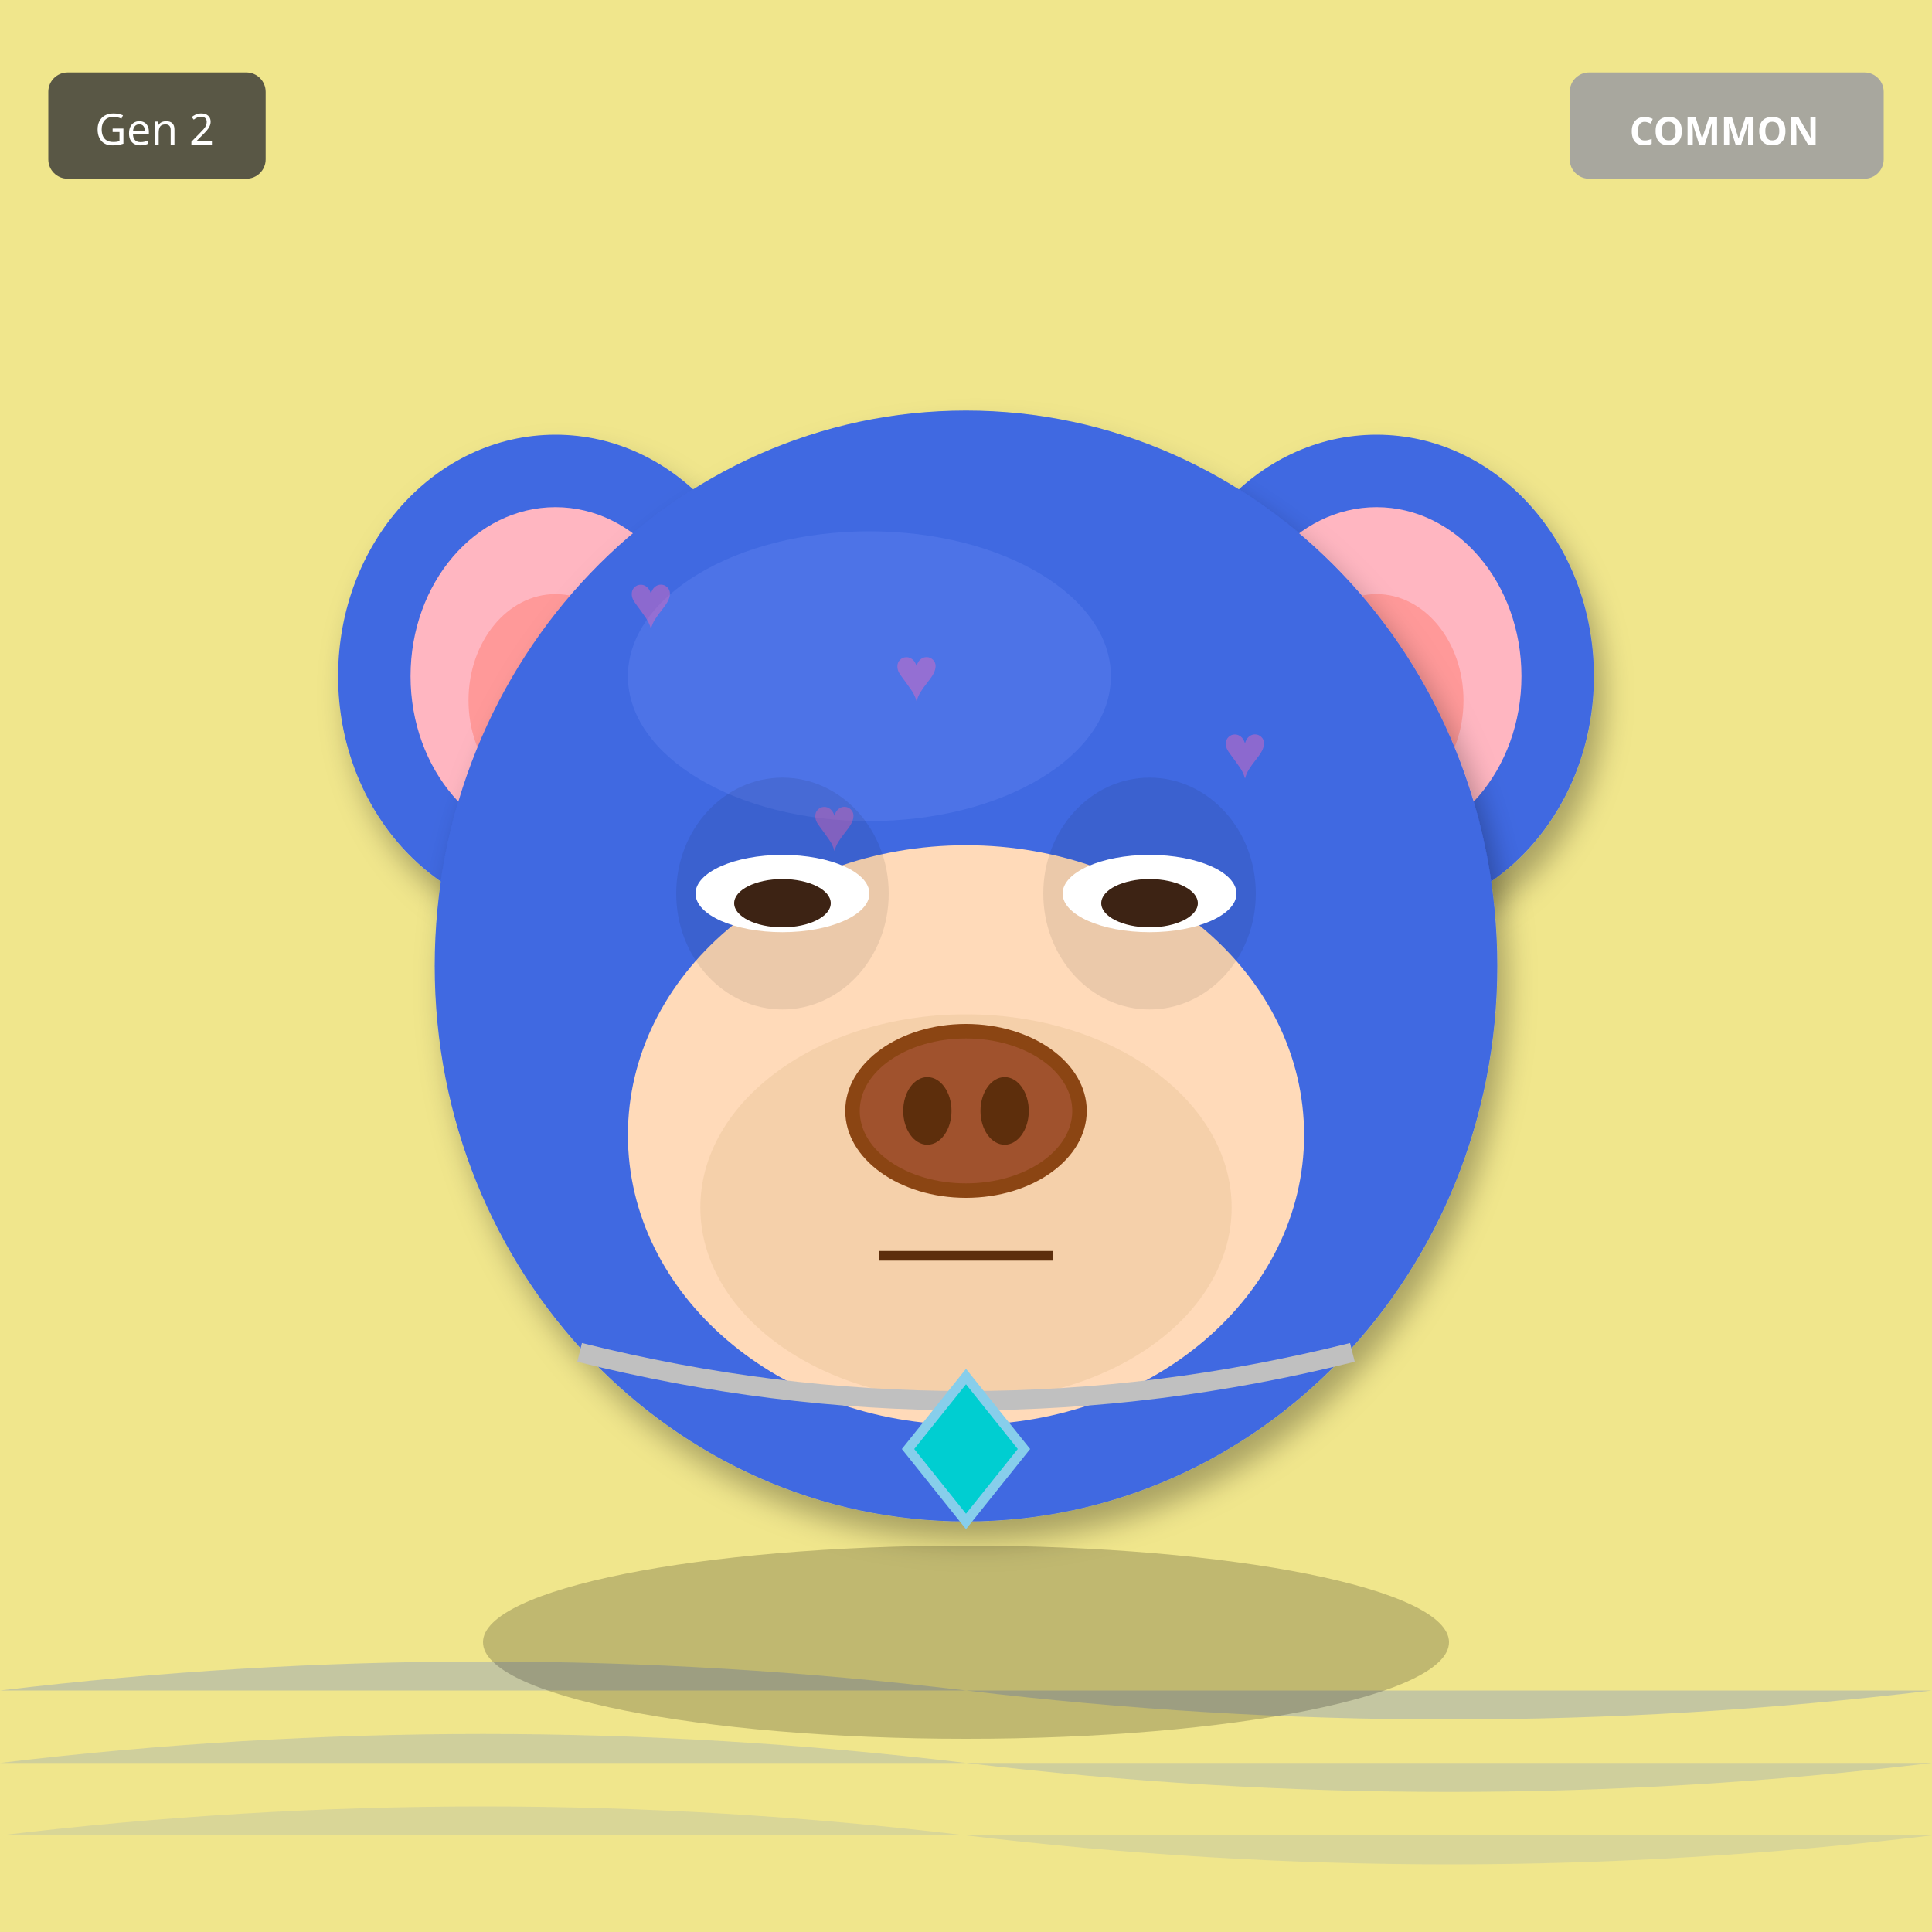
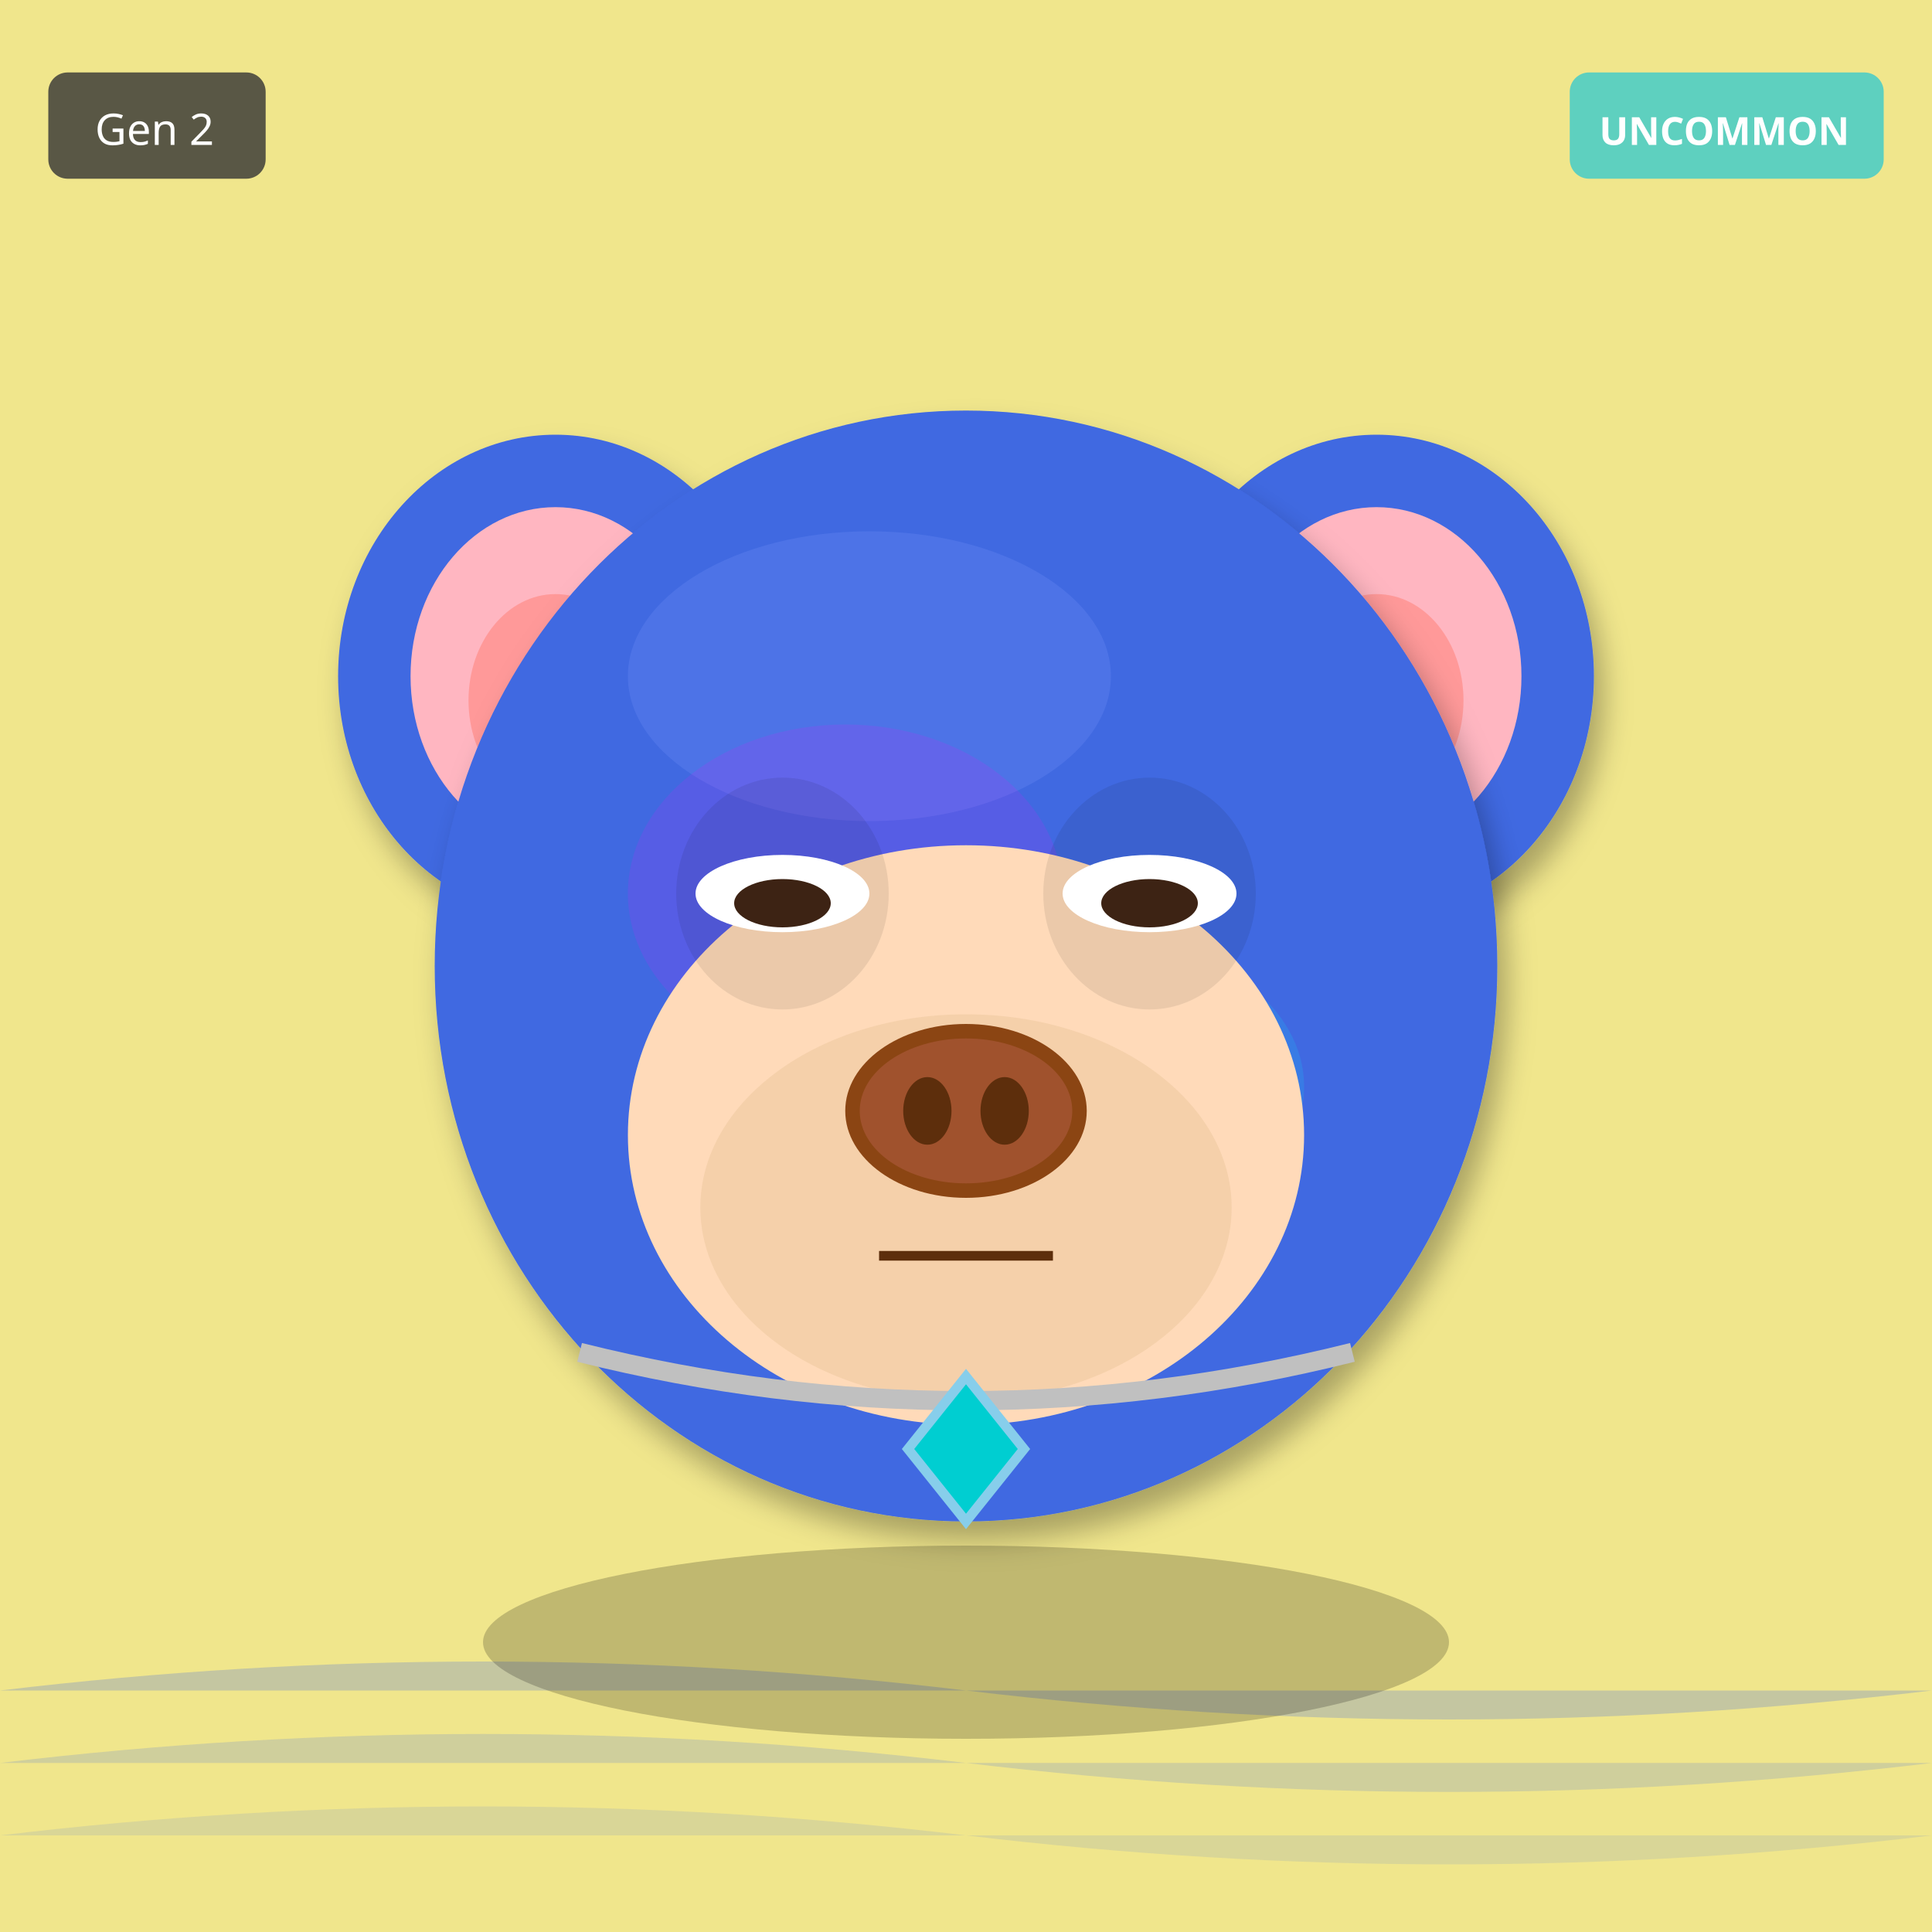
<svg xmlns="http://www.w3.org/2000/svg" width="400" height="400" viewBox="0 0 400 400">
  <defs>
    <filter id="shadow" x="-20%" y="-20%" width="140%" height="140%">
      <feDropShadow dx="2" dy="4" stdDeviation="3" flood-opacity="0.3" />
    </filter>
    <filter id="glow" x="-50%" y="-50%" width="200%" height="200%">
      <feGaussianBlur stdDeviation="8" result="blur" />
      <feMerge>
        <feMergeNode in="blur" />
        <feMergeNode in="SourceGraphic" />
      </feMerge>
    </filter>
    <linearGradient id="rainbow-body" x1="0%" y1="0%" x2="100%" y2="100%">
      <stop offset="0%" stop-color="#FF6B6B" />
      <stop offset="25%" stop-color="#FFE66D" />
      <stop offset="50%" stop-color="#4ECDC4" />
      <stop offset="75%" stop-color="#45B7D1" />
      <stop offset="100%" stop-color="#DDA0DD" />
    </linearGradient>
    <radialGradient id="galaxy-body" cx="30%" cy="30%">
      <stop offset="0%" stop-color="#E6E6FA" />
      <stop offset="50%" stop-color="#9370DB" />
      <stop offset="100%" stop-color="#1A0033" />
    </radialGradient>
    <linearGradient id="holo-body" x1="0%" y1="0%" x2="100%" y2="100%">
      <stop offset="0%" stop-color="#FF00FF" />
      <stop offset="50%" stop-color="#00FFFF" />
      <stop offset="100%" stop-color="#FFFF00" />
    </linearGradient>
    <linearGradient id="sky-gradient" x1="0%" y1="0%" x2="0%" y2="100%">
      <stop offset="0%" stop-color="#87CEEB" />
      <stop offset="100%" stop-color="#E0F4FF" />
    </linearGradient>
    <linearGradient id="grass-gradient" x1="0%" y1="0%" x2="0%" y2="100%">
      <stop offset="0%" stop-color="#90EE90" />
      <stop offset="100%" stop-color="#228B22" />
    </linearGradient>
    <linearGradient id="sunset-gradient" x1="0%" y1="0%" x2="0%" y2="100%">
      <stop offset="0%" stop-color="#FF6B6B" />
      <stop offset="50%" stop-color="#FFE66D" />
      <stop offset="100%" stop-color="#4ECDC4" />
    </linearGradient>
    <linearGradient id="aurora-gradient" x1="0%" y1="0%" x2="100%" y2="100%">
      <stop offset="0%" stop-color="#0D1B2A" />
      <stop offset="30%" stop-color="#00FF7F" />
      <stop offset="70%" stop-color="#FF00FF" />
      <stop offset="100%" stop-color="#0D1B2A" />
    </linearGradient>
    <radialGradient id="multiverse-gradient" cx="50%" cy="50%">
      <stop offset="0%" stop-color="#FFD700" />
      <stop offset="40%" stop-color="#FF00FF" />
      <stop offset="70%" stop-color="#00FFFF" />
      <stop offset="100%" stop-color="#000" />
    </radialGradient>
    <linearGradient id="rift-gradient" x1="0%" y1="0%" x2="100%" y2="100%">
      <stop offset="0%" stop-color="#000" />
      <stop offset="30%" stop-color="#9400D3" />
      <stop offset="50%" stop-color="#00FFFF" />
      <stop offset="70%" stop-color="#9400D3" />
      <stop offset="100%" stop-color="#000" />
    </linearGradient>
    <linearGradient id="heaven-gradient" x1="0%" y1="0%" x2="0%" y2="100%">
      <stop offset="0%" stop-color="#FFF" />
      <stop offset="50%" stop-color="#FFD700" stop-opacity="0.3" />
      <stop offset="100%" stop-color="#F0F8FF" />
    </linearGradient>
    <clipPath id="head-clip">
      <ellipse cx="200" cy="200" rx="110" ry="115" />
    </clipPath>
  </defs>
  <rect width="400" height="400" fill="#F0E68C" />
  <path d="M0 350 Q100 338 200 350 T400 350" fill="#4169E1" opacity="0.25" />
  <path d="M0 365 Q100 353 200 365 T400 365" fill="#4169E1" opacity="0.19" />
  <path d="M0 380 Q100 368 200 380 T400 380" fill="#4169E1" opacity="0.13" />
  <ellipse cx="115" cy="140" rx="45" ry="50" fill="#4169E1" filter="url(#shadow)" />
  <ellipse cx="115" cy="140" rx="30" ry="35" fill="#FFB6C1" />
  <ellipse cx="115" cy="145" rx="18" ry="22" fill="#FF9999" />
  <ellipse cx="285" cy="140" rx="45" ry="50" fill="#4169E1" filter="url(#shadow)" />
  <ellipse cx="285" cy="140" rx="30" ry="35" fill="#FFB6C1" />
  <ellipse cx="285" cy="145" rx="18" ry="22" fill="#FF9999" />
  <ellipse cx="200" cy="200" rx="110" ry="115" fill="#4169E1" filter="url(#shadow)" />
  <ellipse cx="180" cy="140" rx="50" ry="30" fill="#6B8BF5" opacity="0.3" />
  <g clip-path="url(#head-clip)">
-     <text x="130" y="130" font-size="16" fill="#FF69B4" opacity="0.4">♥</text>
-     <text x="253" y="161" font-size="16" fill="#FF69B4" opacity="0.4">♥</text>
-     <text x="236" y="192" font-size="16" fill="#FF69B4" opacity="0.4">♥</text>
-     <text x="219" y="223" font-size="16" fill="#FF69B4" opacity="0.4">♥</text>
-     <text x="202" y="254" font-size="16" fill="#FF69B4" opacity="0.4">♥</text>
-     <text x="185" y="145" font-size="16" fill="#FF69B4" opacity="0.4">♥</text>
-     <text x="168" y="176" font-size="16" fill="#FF69B4" opacity="0.4">♥</text>
+     <ellipse cx="175" cy="185" rx="45" ry="35" fill="#FF00FF" opacity="0.12" />
+     <ellipse cx="230" cy="225" rx="40" ry="30" fill="#00FFFF" opacity="0.12" />
  </g>
  <ellipse cx="200" cy="235" rx="70" ry="60" fill="#FFDAB9" />
  <ellipse cx="200" cy="250" rx="55" ry="40" fill="#DEB887" opacity="0.3" />
  <ellipse cx="162" cy="185" rx="22" ry="24" fill="#000" opacity="0.08" />
  <ellipse cx="238" cy="185" rx="22" ry="24" fill="#000" opacity="0.08" />
  <ellipse cx="162" cy="185" rx="18" ry="8" fill="white" />
  <ellipse cx="162" cy="187" rx="10" ry="5" fill="#3D2314" />
  <ellipse cx="238" cy="185" rx="18" ry="8" fill="white" />
  <ellipse cx="238" cy="187" rx="10" ry="5" fill="#3D2314" />
  <g>
    <ellipse cx="200" cy="230" rx="25" ry="18" fill="#8B4513" />
    <ellipse cx="200" cy="230" rx="22" ry="15" fill="#A0522D" />
    <ellipse cx="192" cy="230" rx="5" ry="7" fill="#5D2E0C" />
    <ellipse cx="208" cy="230" rx="5" ry="7" fill="#5D2E0C" />
  </g>
  <line x1="182" y1="260" x2="218" y2="260" stroke="#5D2E0C" stroke-width="2" />
  <path d="M120 280 Q200 300 280 280" stroke="#C0C0C0" stroke-width="4" fill="none" />
  <polygon points="200,285 212,300 200,315 188,300" fill="#00CED1" stroke="#87CEEB" stroke-width="2" />
  <ellipse cx="200" cy="340" rx="100" ry="20" fill="#000" opacity="0.2" />
  <g transform="translate(325, 15)">
-     <rect width="65" height="22" rx="4" fill="#A0A0A0" opacity="0.9" />
-     <text x="32" y="15" font-size="8" fill="#FFF" text-anchor="middle" font-family="sans-serif" font-weight="bold">COMMON</text>
+     <rect width="65" height="22" rx="4" fill="#4ECDC4" opacity="0.9" />
+     <text x="32" y="15" font-size="8" fill="#FFF" text-anchor="middle" font-family="sans-serif" font-weight="bold">UNCOMMON</text>
  </g>
  <g transform="translate(10, 15)">
    <rect width="45" height="22" rx="4" fill="#333" opacity="0.8" />
    <text x="22" y="15" font-size="9" fill="#FFF" text-anchor="middle" font-family="sans-serif">Gen 2</text>
  </g>
</svg>
